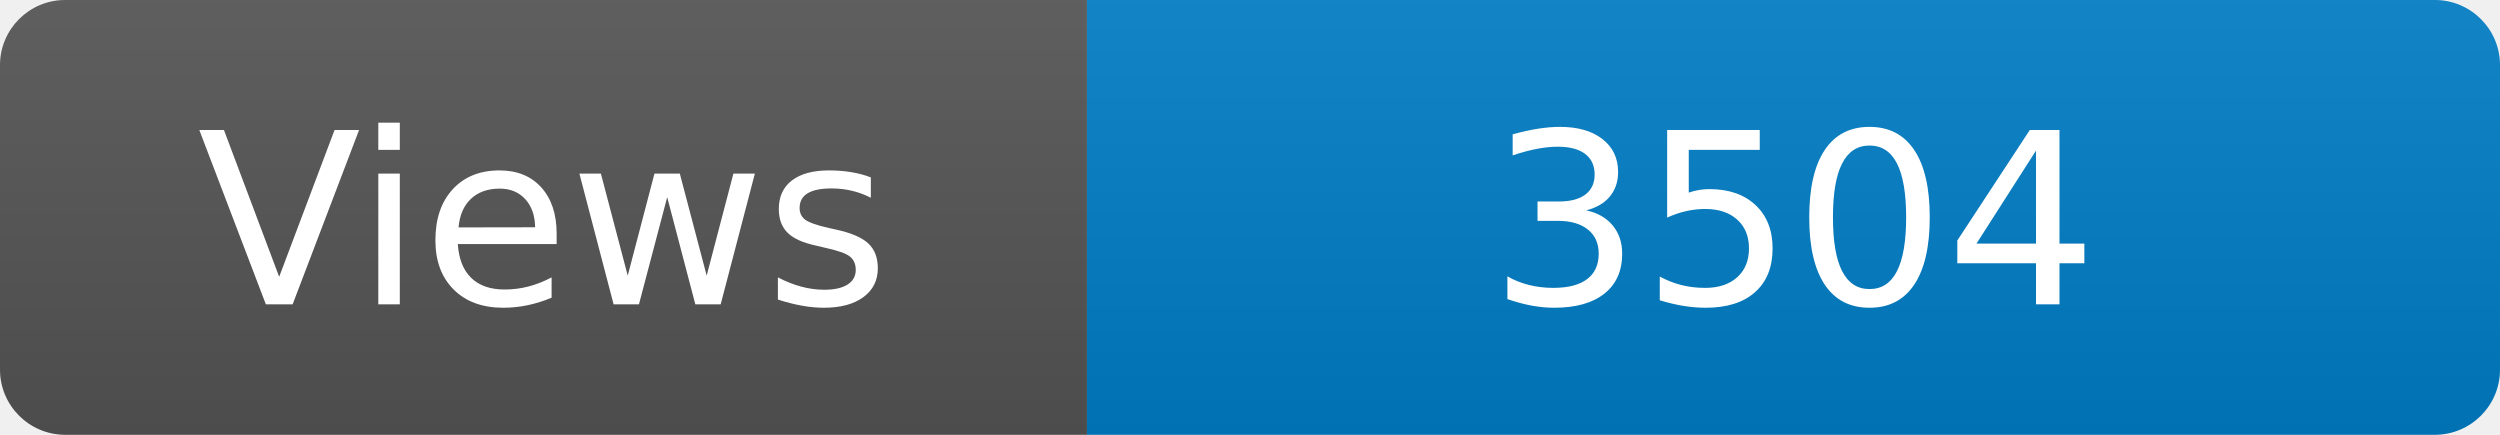
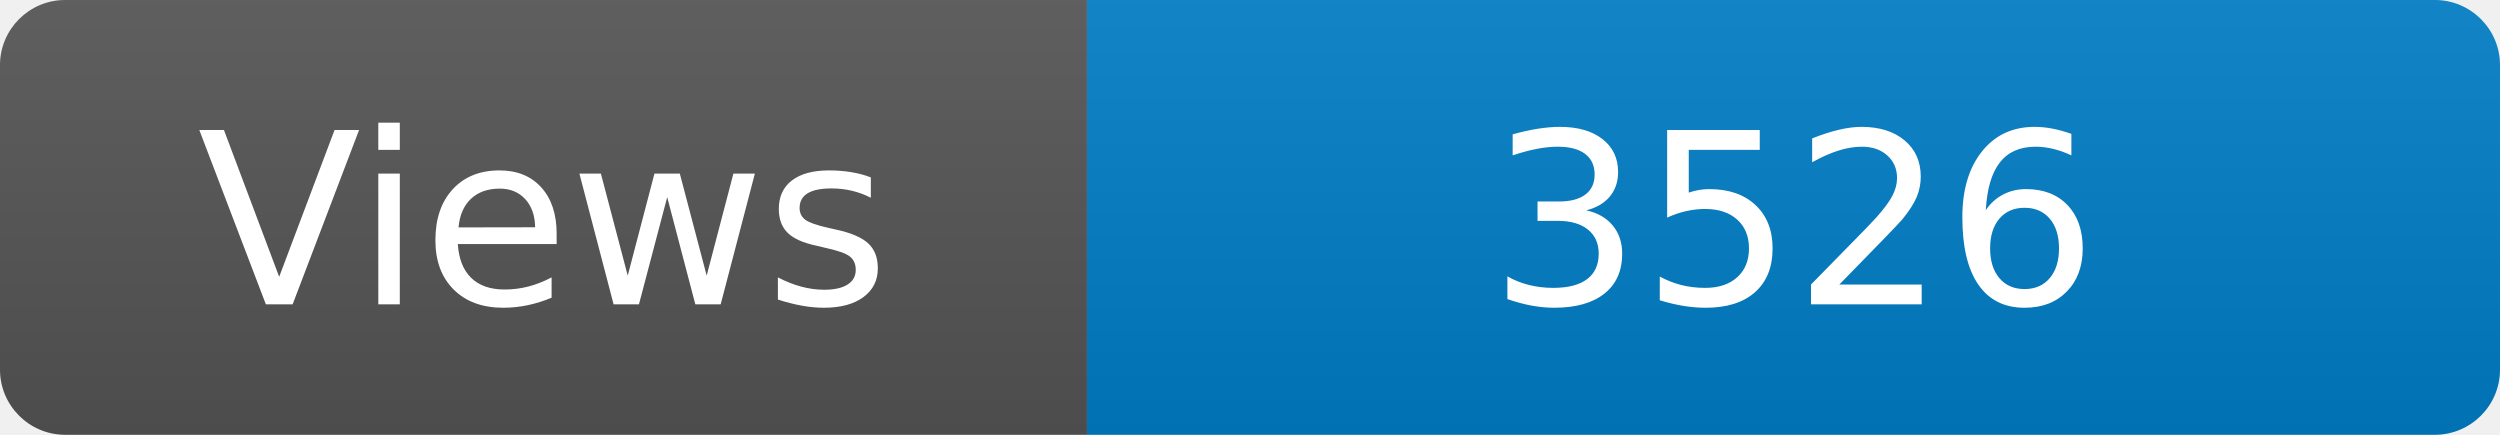
<svg xmlns="http://www.w3.org/2000/svg" width="115" height="20" role="img" aria-label="Maintained?: yes">
  <linearGradient id="s" x2="0" y2="100%">
    <stop offset="0" stop-color="#bbb" stop-opacity=".1" />
    <stop offset="1" stop-opacity=".1" />
  </linearGradient>
  <clipPath id="r">
    <rect width="115" height="20" rx="3" fill="#fff" />
  </clipPath>
  <g clip-path="url(#r)">
    <rect width="50" height="20" fill="#555" />
    <rect x="50" width="160" height="20" fill="#007ec6" />
    <rect width="115" height="20" fill="url(#s)" />
  </g>
  <g fill="#fff" text-anchor="middle" font-family="Verdana,Geneva,DejaVu Sans,sans-serif" font-size="110">
    <text x="250" y="140" transform="scale(.1)" fill="#fff">Views</text>
-     <text x="825" y="140" transform="scale(.1)" fill="#fff">3504</text>
+     <text x="825" y="140" transform="scale(.1)" fill="#fff">3526</text>
  </g>
</svg>
